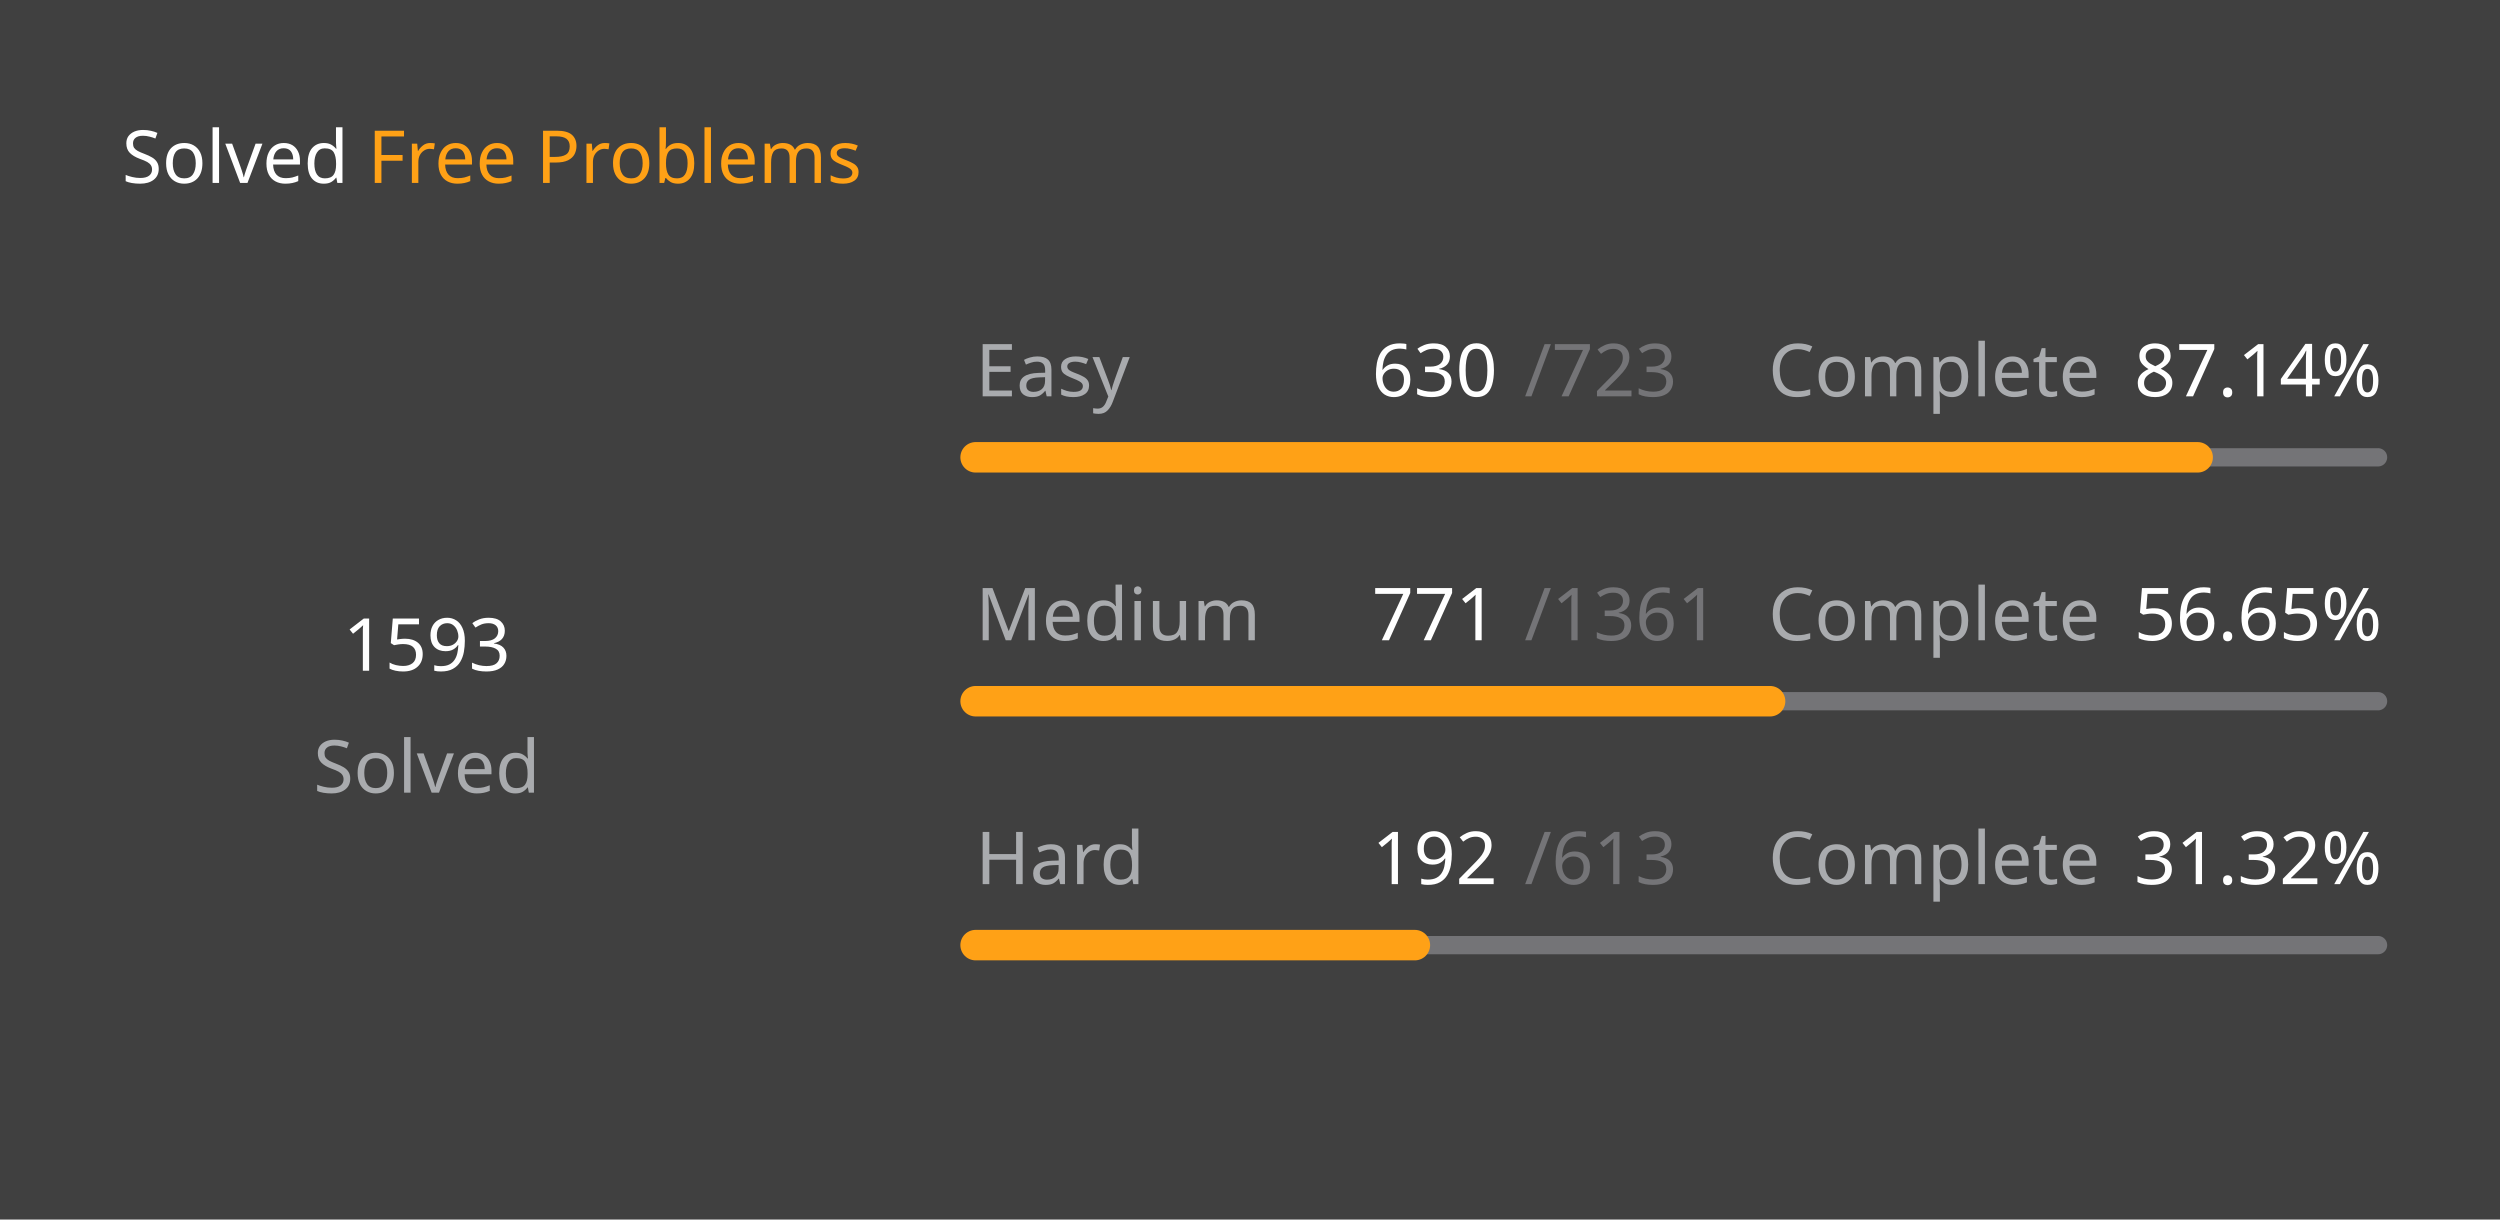
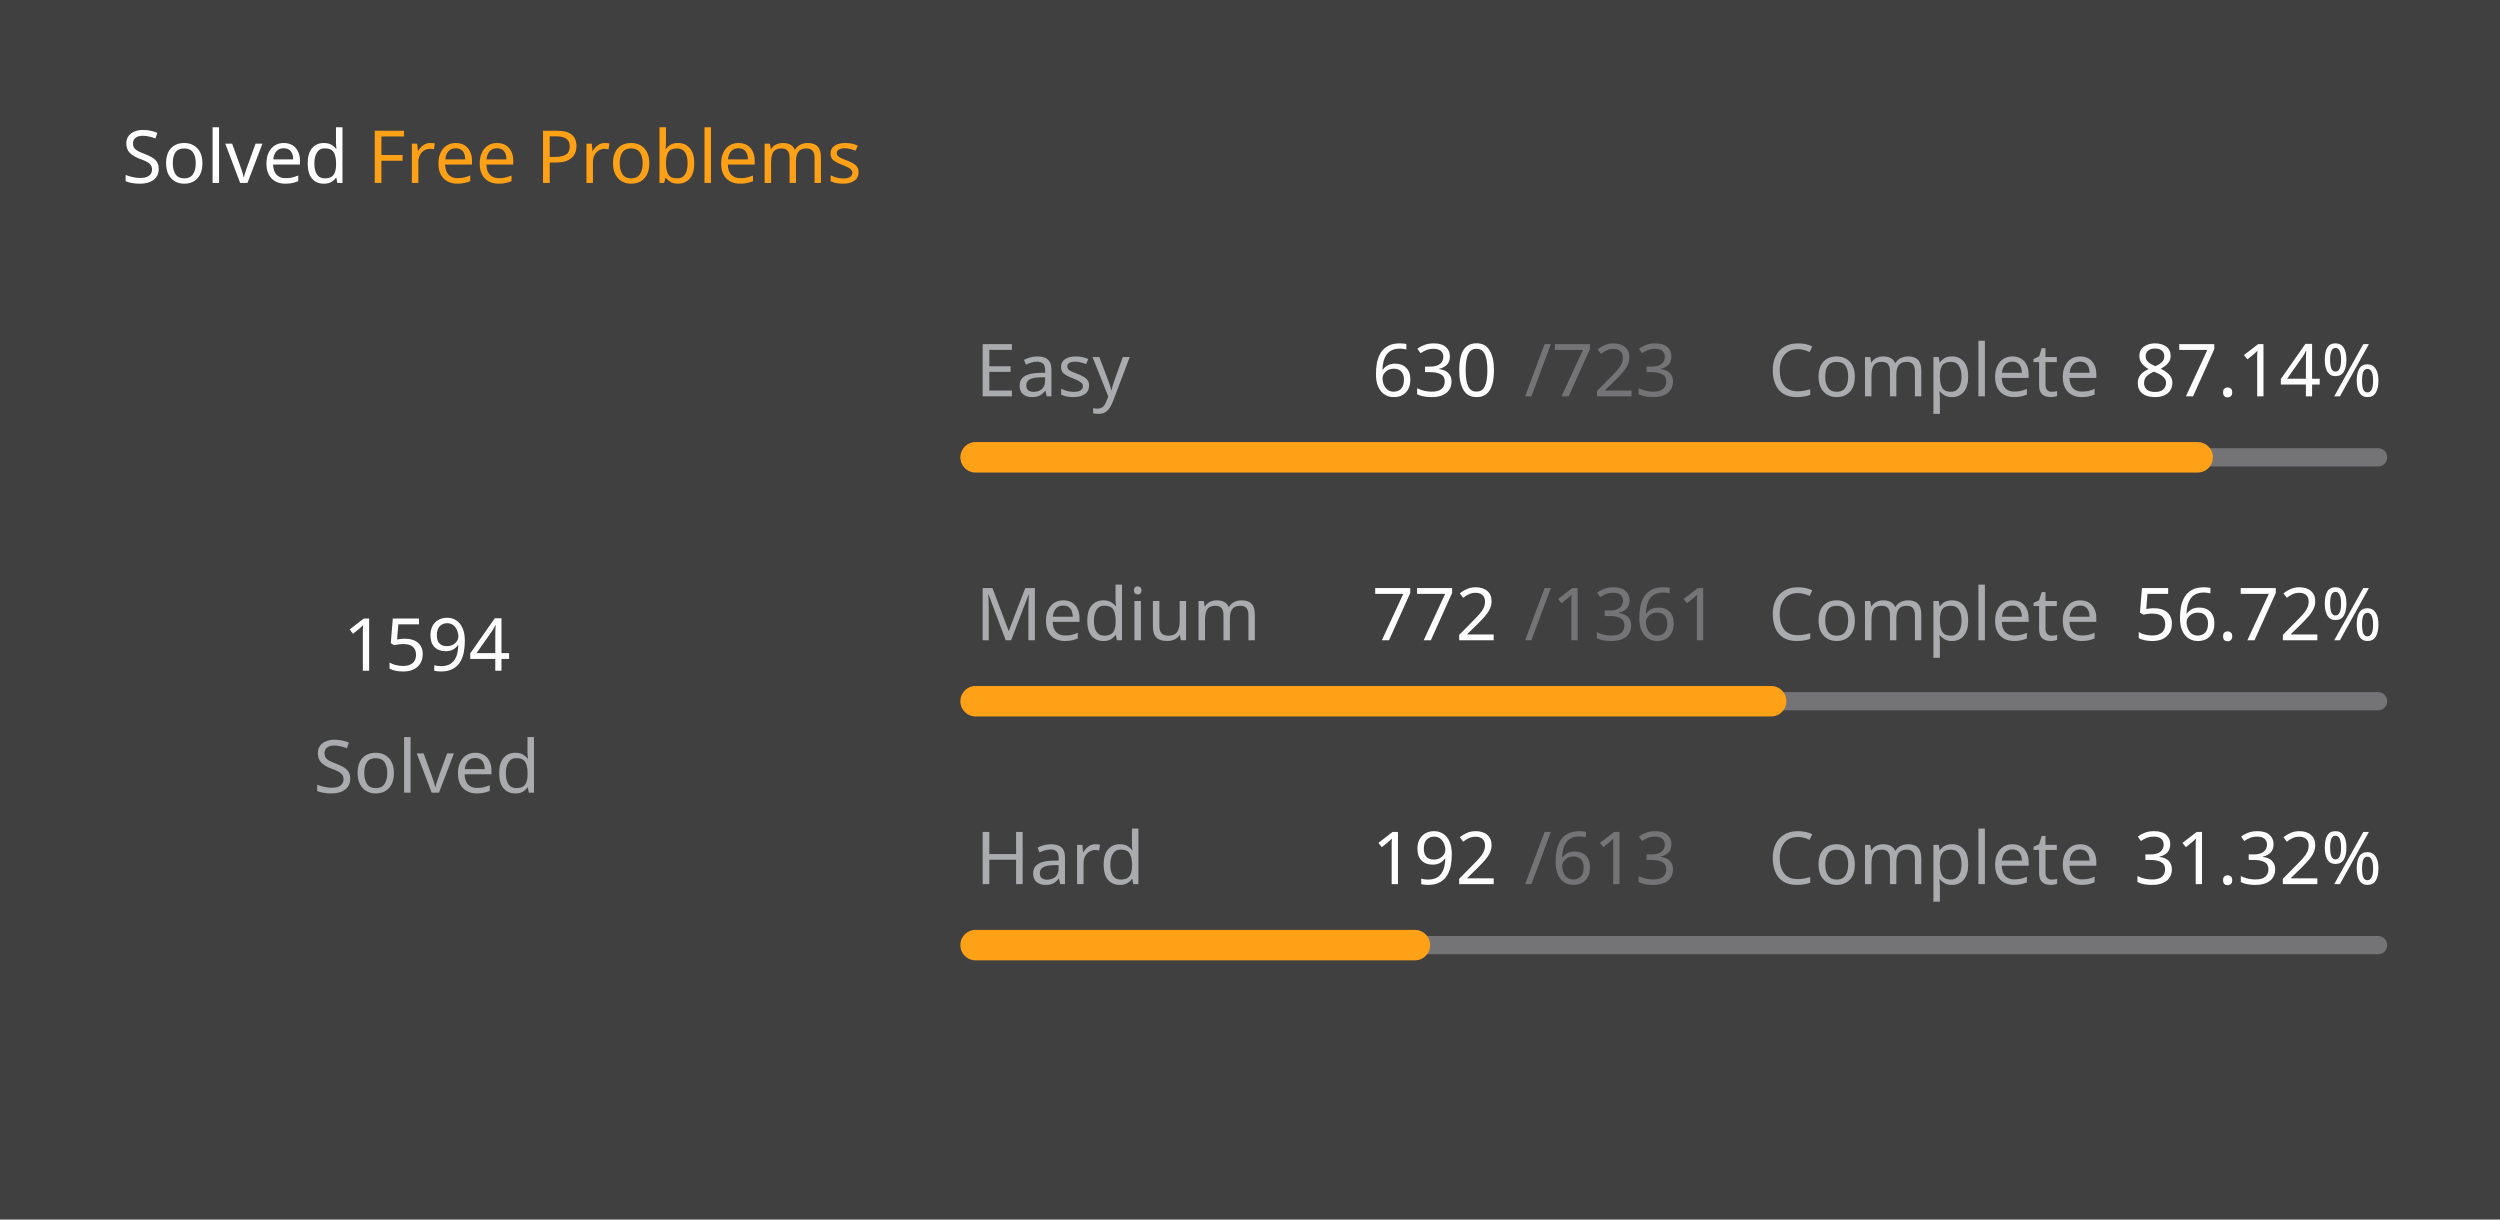
<svg xmlns="http://www.w3.org/2000/svg" version="1.1" height="200" width="410" viewBox="0 0 410 200">
  <style>*{font-family: "Segoe UI", Tahoma, Geneva, Verdana, sans-serif;}</style>
  <style>.title{font-weight: 500;font-size: 1rem;}</style>
  <style>.rotate-90{transform: rotate(-90deg);transform-origin: center;transform-box: fill-box;}</style>
  <style>.state{font-size: .75rem;}</style>
  <style>.light{color: #ffffff;fill: #ffffff;}</style>
  <style>.light-gray{color: #eff2f699;fill: #eff2f699;}</style>
  <style>.dark-gray{color: #ebebf54d;fill: #ebebf54d;}</style>
  <style>.gray{color: #747474;fill: #747474;}</style>
  <style>.orange{color: #ffa116;fill: #ffa116;}</style>
  <style>.background{color: #404040;fill: #404040;}</style>
  <rect fill="#404040" x="0" y="0" width="410" height="200" rx="0.5rem" />
  <g text-anchor="start" text-decoration="1" class="title">
    <text x="20" y="30">
      <tspan class="light">Solved</tspan>
      <tspan class="orange">Free Problems</tspan>
    </text>
  </g>
  <g class="rotate-90">
    <circle fill="none" cx="70" cy="110" r="46" stroke="#747474" stroke-width="3" stroke-linecap="round" />
-     <circle fill="none" cx="70" cy="110" r="46" stroke="#ffa116" stroke-width="5" stroke-linecap="round" stroke-dasharray="170.715 118.311" stroke-dashoffset="0" data-difficult="ALL" />
+     <circle fill="none" cx="70" cy="110" r="46" stroke="#ffa116" stroke-width="5" stroke-linecap="round" stroke-dasharray="170.822 118.204" stroke-dashoffset="0" data-difficult="ALL" />
  </g>
  <g class="state">
    <g text-anchor="middle">
-       <text x="70" y="110" class="light" font-size="1.2rem">1593</text>
+       <text x="70" y="110" class="light" font-size="1.2rem">1594</text>
      <text x="70" y="130" class="light-gray">Solved</text>
    </g>
    <g>
      <text x="160" y="65" class="light-gray">Easy</text>
      <text x="225" y="65" class="light">630</text>
      <text x="250" y="65" class="dark-gray">/723</text>
      <text x="290" y="65" class="light-gray">Complete</text>
      <text x="350" y="65" class="light">87.14%</text>
      <path d="M 160 75 L 390 75" stroke-linecap="round" stroke-linejoin="round" stroke="#ebebf54d" stroke-width="3" />
      <path d="M 160 75 L 360.415 75" stroke-linecap="round" stroke-linejoin="round" stroke="#ffa116" stroke-width="5" />
    </g>
    <g>
      <text x="160" y="105" class="light-gray">Medium</text>
-       <text x="225" y="105" class="light">771</text>
+       <text x="225" y="105" class="light">772</text>
      <text x="250" y="105" class="dark-gray">/1361</text>
      <text x="290" y="105" class="light-gray">Complete</text>
-       <text x="350" y="105" class="light">56.65%</text>
+       <text x="350" y="105" class="light">56.72%</text>
      <path d="M 160 115 L 390 115" stroke-linecap="round" stroke-linejoin="round" stroke="#ebebf54d" stroke-width="3" />
-       <path d="M 160 115 L 290.294 115" stroke-linecap="round" stroke-linejoin="round" stroke="#ffa116" stroke-width="5" />
+       <path d="M 160 115 L 290.463 115" stroke-linecap="round" stroke-linejoin="round" stroke="#ffa116" stroke-width="5" />
    </g>
    <g>
      <text x="160" y="145" class="light-gray">Hard</text>
      <text x="225" y="145" class="light">192</text>
      <text x="250" y="145" class="dark-gray">/613</text>
      <text x="290" y="145" class="light-gray">Complete</text>
      <text x="350" y="145" class="light">31.32%</text>
      <path d="M 160 155 L 390 155" stroke-linecap="round" stroke-linejoin="round" stroke="#ebebf54d" stroke-width="3" />
      <path d="M 160 155 L 232.039 155" stroke-linecap="round" stroke-linejoin="round" stroke="#ffa116" stroke-width="5" />
    </g>
  </g>
</svg>
